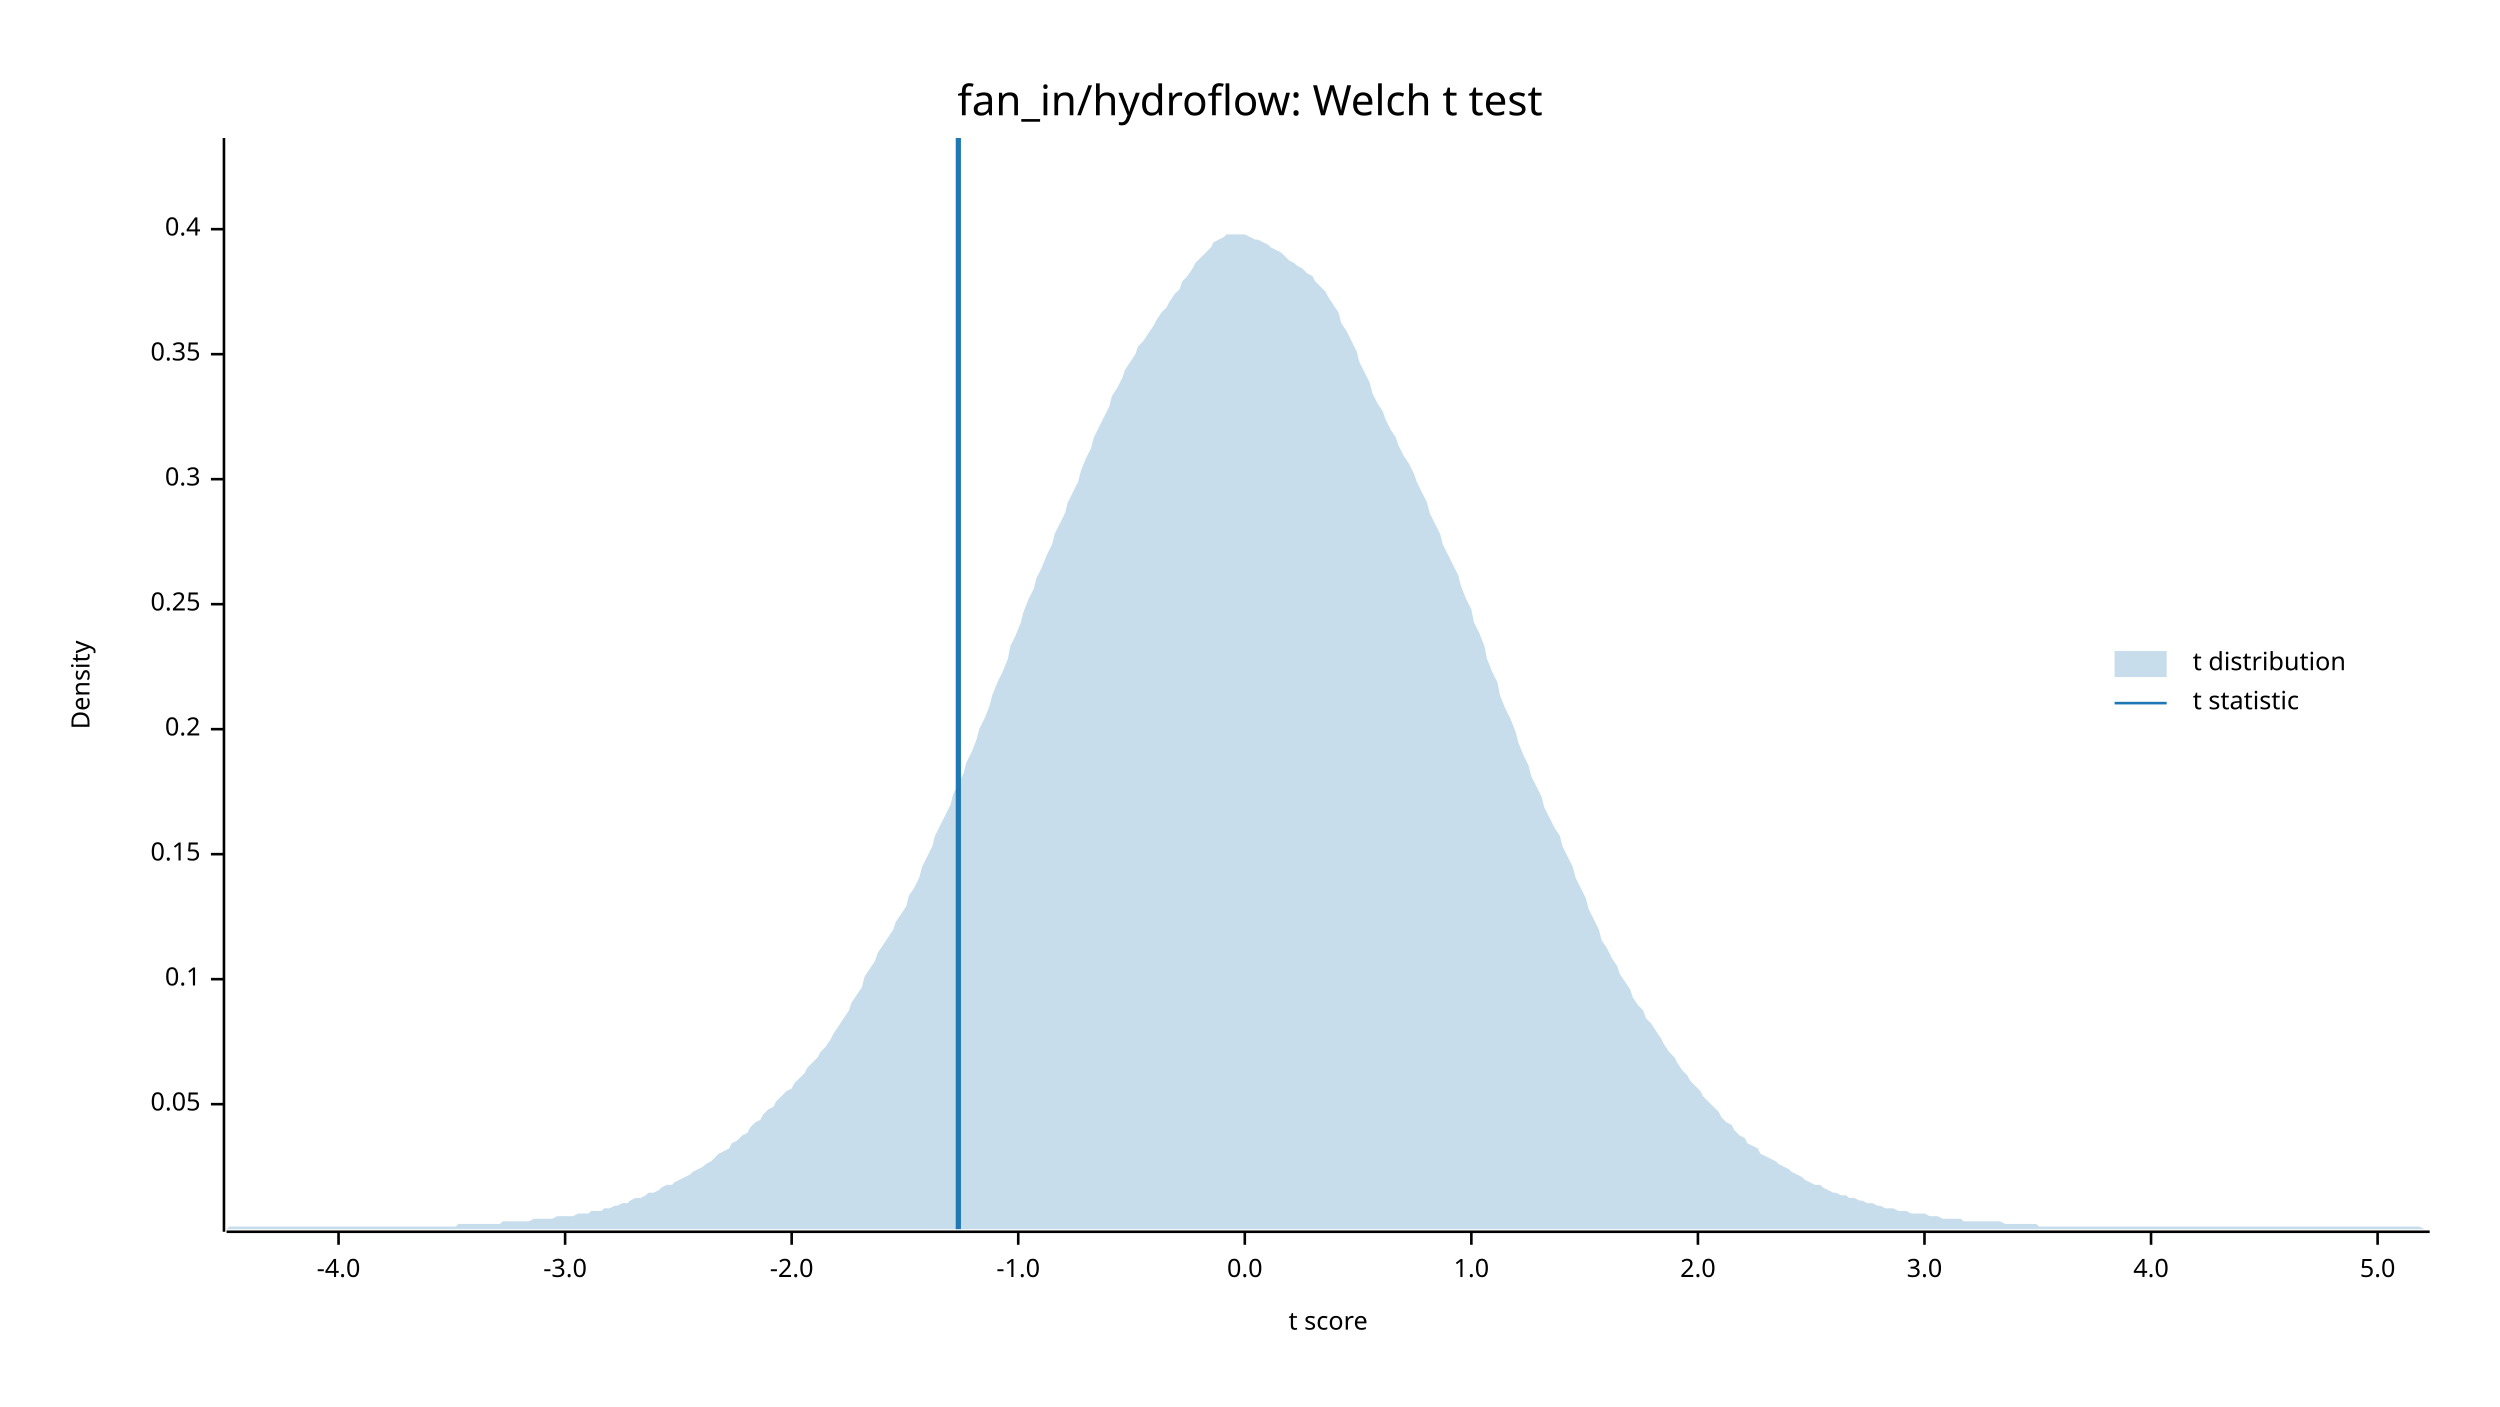
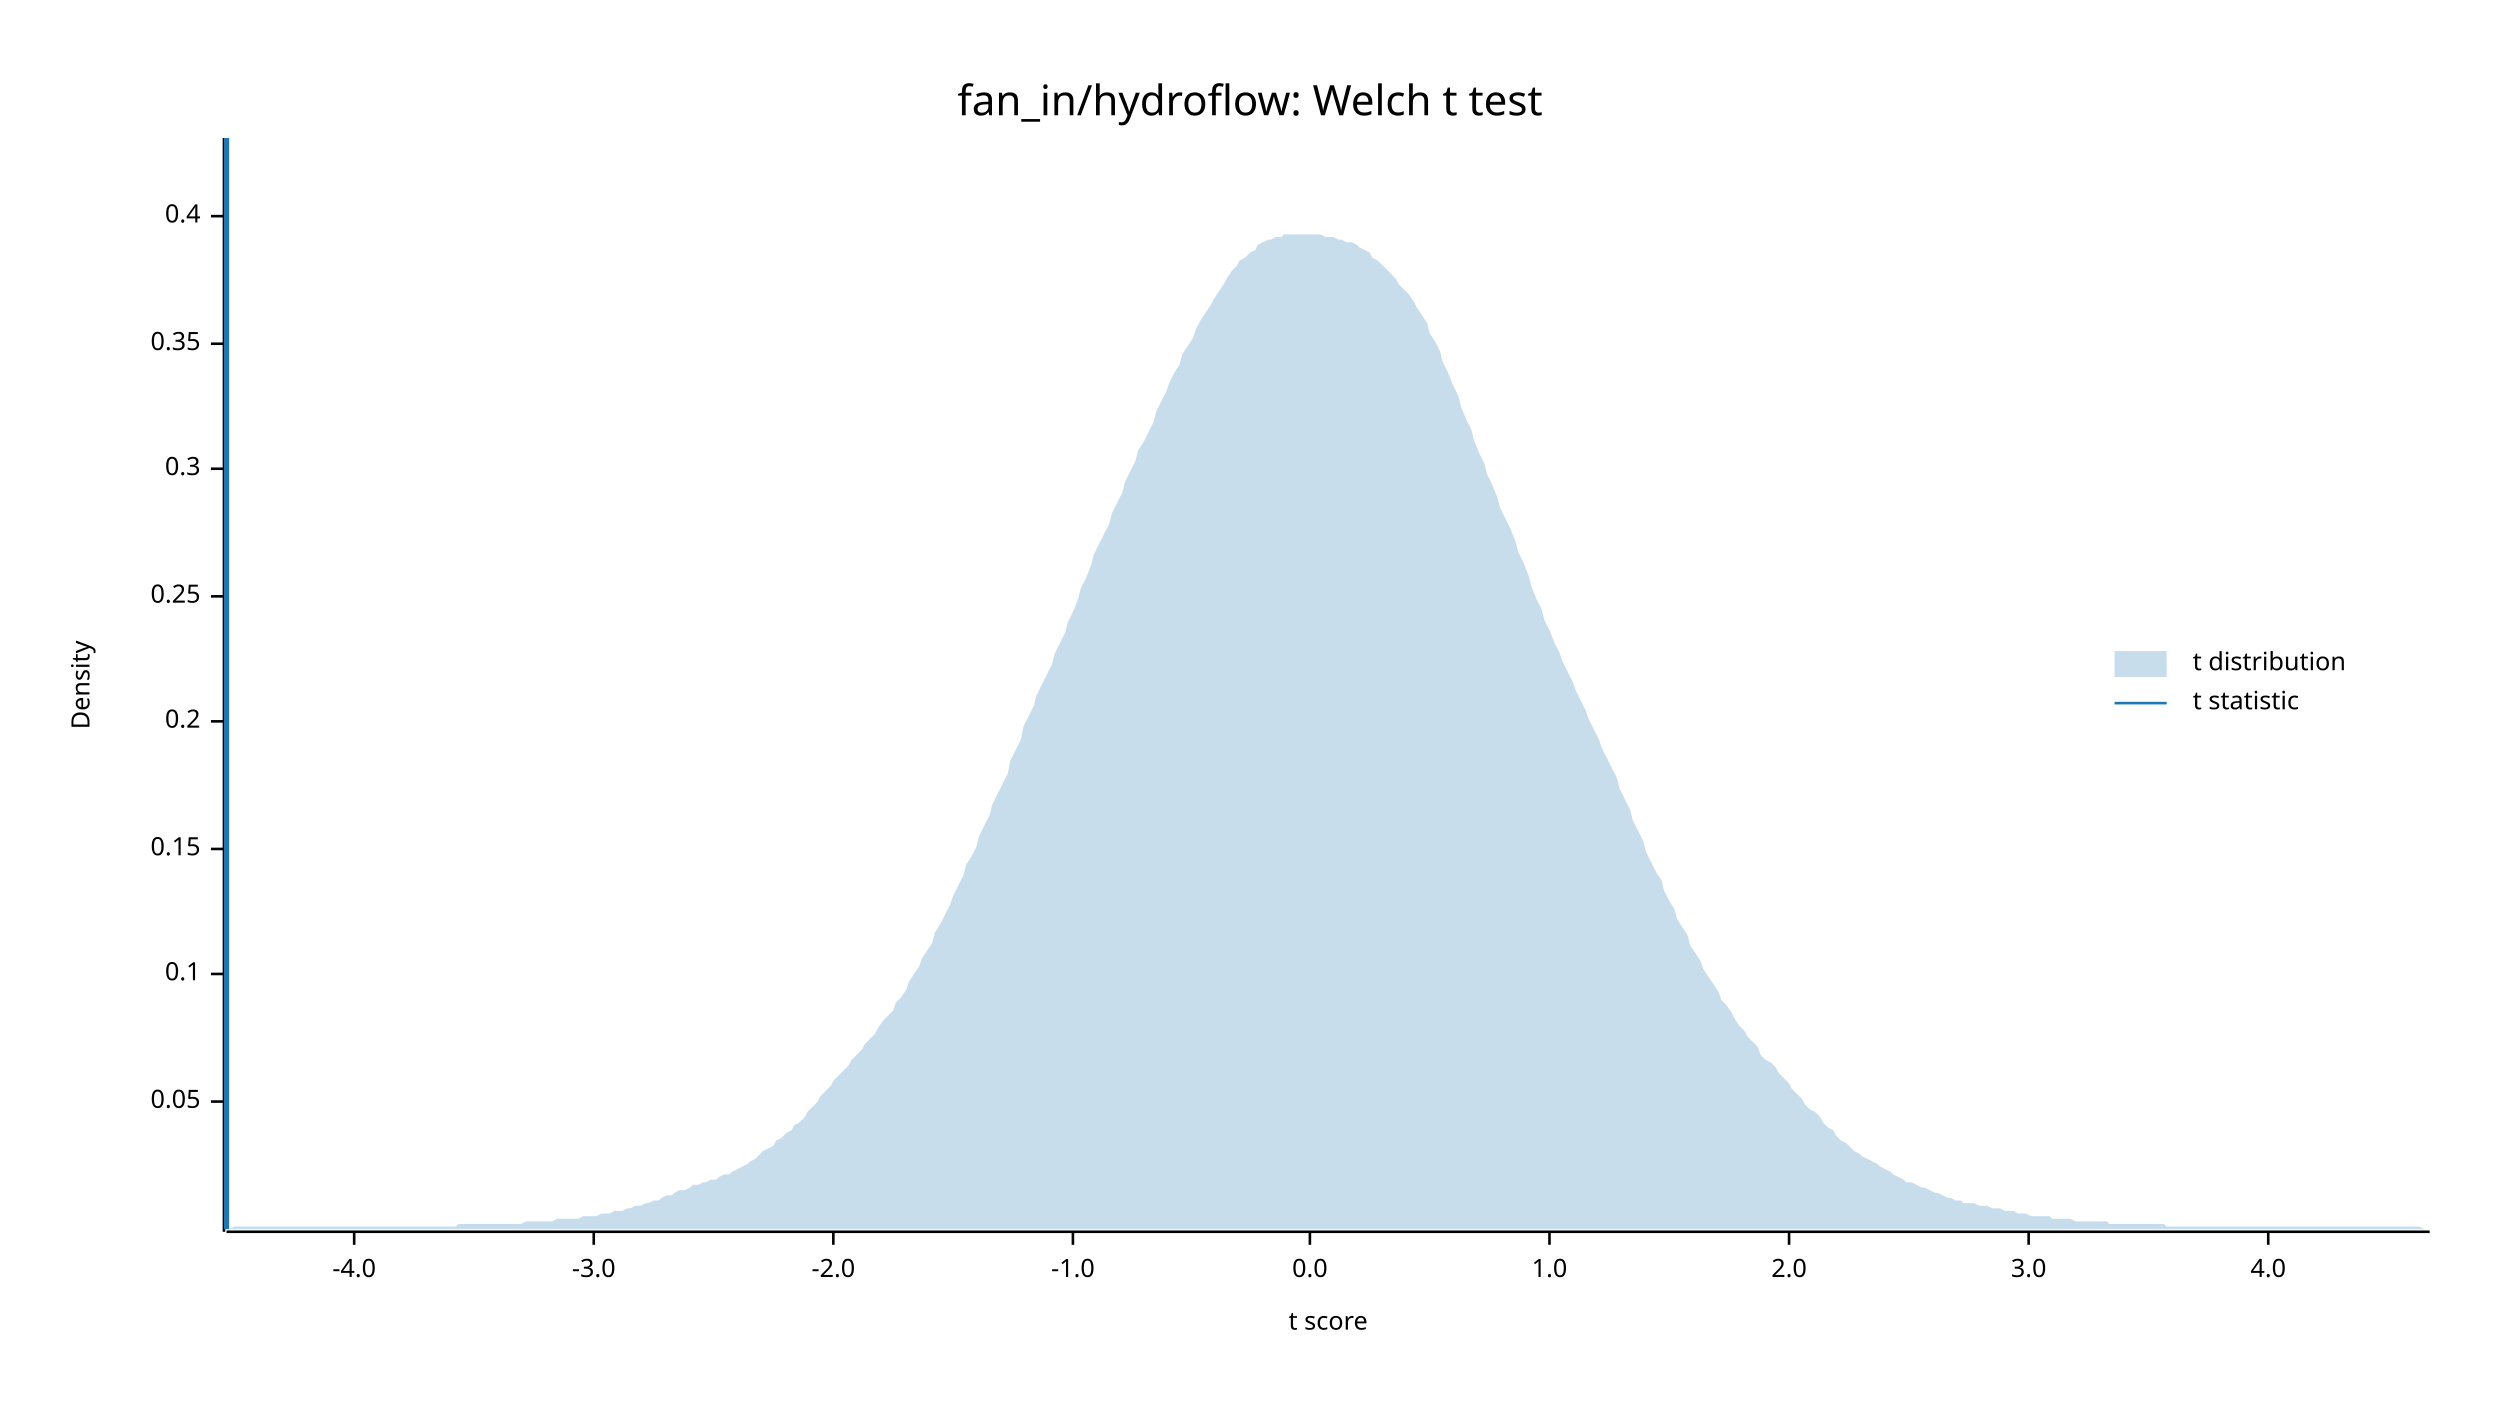
<svg xmlns="http://www.w3.org/2000/svg" width="960" height="540" viewBox="0 0 960 540">
  <text x="480" y="32" dy="0.76em" text-anchor="middle" font-family="sans-serif" font-size="16.129" opacity="1" fill="#000000">
fan_in/hydroflow: Welch t test
</text>
  <text x="27" y="263" dy="0.76em" text-anchor="middle" font-family="sans-serif" font-size="9.677" opacity="1" fill="#000000" transform="rotate(270, 27, 263)">
Density
</text>
  <text x="510" y="513" dy="-0.5ex" text-anchor="middle" font-family="sans-serif" font-size="9.677" opacity="1" fill="#000000">
t score
</text>
  <polyline fill="none" opacity="1" stroke="#000000" stroke-width="1" points="86,53 86,473 " />
-   <text x="77" y="424" dy="0.5ex" text-anchor="end" font-family="sans-serif" font-size="9.677" opacity="1" fill="#000000">
+   <text x="77" y="423" dy="0.5ex" text-anchor="end" font-family="sans-serif" font-size="9.677" opacity="1" fill="#000000">
0.05
</text>
-   <polyline fill="none" opacity="1" stroke="#000000" stroke-width="1" points="81,424 86,424 " />
-   <text x="77" y="376" dy="0.5ex" text-anchor="end" font-family="sans-serif" font-size="9.677" opacity="1" fill="#000000">
+   <polyline fill="none" opacity="1" stroke="#000000" stroke-width="1" points="81,423 86,423 " />
+   <text x="77" y="374" dy="0.5ex" text-anchor="end" font-family="sans-serif" font-size="9.677" opacity="1" fill="#000000">
0.1
</text>
-   <polyline fill="none" opacity="1" stroke="#000000" stroke-width="1" points="81,376 86,376 " />
-   <text x="77" y="328" dy="0.5ex" text-anchor="end" font-family="sans-serif" font-size="9.677" opacity="1" fill="#000000">
+   <polyline fill="none" opacity="1" stroke="#000000" stroke-width="1" points="81,374 86,374 " />
+   <text x="77" y="326" dy="0.5ex" text-anchor="end" font-family="sans-serif" font-size="9.677" opacity="1" fill="#000000">
0.15
</text>
-   <polyline fill="none" opacity="1" stroke="#000000" stroke-width="1" points="81,328 86,328 " />
-   <text x="77" y="280" dy="0.5ex" text-anchor="end" font-family="sans-serif" font-size="9.677" opacity="1" fill="#000000">
+   <polyline fill="none" opacity="1" stroke="#000000" stroke-width="1" points="81,326 86,326 " />
+   <text x="77" y="277" dy="0.5ex" text-anchor="end" font-family="sans-serif" font-size="9.677" opacity="1" fill="#000000">
0.2
</text>
-   <polyline fill="none" opacity="1" stroke="#000000" stroke-width="1" points="81,280 86,280 " />
-   <text x="77" y="232" dy="0.5ex" text-anchor="end" font-family="sans-serif" font-size="9.677" opacity="1" fill="#000000">
+   <polyline fill="none" opacity="1" stroke="#000000" stroke-width="1" points="81,277 86,277 " />
+   <text x="77" y="229" dy="0.5ex" text-anchor="end" font-family="sans-serif" font-size="9.677" opacity="1" fill="#000000">
0.25
</text>
-   <polyline fill="none" opacity="1" stroke="#000000" stroke-width="1" points="81,232 86,232 " />
-   <text x="77" y="184" dy="0.5ex" text-anchor="end" font-family="sans-serif" font-size="9.677" opacity="1" fill="#000000">
+   <polyline fill="none" opacity="1" stroke="#000000" stroke-width="1" points="81,229 86,229 " />
+   <text x="77" y="180" dy="0.5ex" text-anchor="end" font-family="sans-serif" font-size="9.677" opacity="1" fill="#000000">
0.3
</text>
-   <polyline fill="none" opacity="1" stroke="#000000" stroke-width="1" points="81,184 86,184 " />
-   <text x="77" y="136" dy="0.5ex" text-anchor="end" font-family="sans-serif" font-size="9.677" opacity="1" fill="#000000">
+   <polyline fill="none" opacity="1" stroke="#000000" stroke-width="1" points="81,180 86,180 " />
+   <text x="77" y="132" dy="0.5ex" text-anchor="end" font-family="sans-serif" font-size="9.677" opacity="1" fill="#000000">
0.35
</text>
-   <polyline fill="none" opacity="1" stroke="#000000" stroke-width="1" points="81,136 86,136 " />
-   <text x="77" y="88" dy="0.5ex" text-anchor="end" font-family="sans-serif" font-size="9.677" opacity="1" fill="#000000">
+   <polyline fill="none" opacity="1" stroke="#000000" stroke-width="1" points="81,132 86,132 " />
+   <text x="77" y="83" dy="0.5ex" text-anchor="end" font-family="sans-serif" font-size="9.677" opacity="1" fill="#000000">
0.4
</text>
-   <polyline fill="none" opacity="1" stroke="#000000" stroke-width="1" points="81,88 86,88 " />
+   <polyline fill="none" opacity="1" stroke="#000000" stroke-width="1" points="81,83 86,83 " />
  <polyline fill="none" opacity="1" stroke="#000000" stroke-width="1" points="87,473 933,473 " />
-   <text x="130" y="483" dy="0.76em" text-anchor="middle" font-family="sans-serif" font-size="9.677" opacity="1" fill="#000000">
+   <text x="136" y="483" dy="0.76em" text-anchor="middle" font-family="sans-serif" font-size="9.677" opacity="1" fill="#000000">
-4.0
</text>
-   <polyline fill="none" opacity="1" stroke="#000000" stroke-width="1" points="130,473 130,478 " />
-   <text x="217" y="483" dy="0.76em" text-anchor="middle" font-family="sans-serif" font-size="9.677" opacity="1" fill="#000000">
+   <polyline fill="none" opacity="1" stroke="#000000" stroke-width="1" points="136,473 136,478 " />
+   <text x="228" y="483" dy="0.76em" text-anchor="middle" font-family="sans-serif" font-size="9.677" opacity="1" fill="#000000">
-3.0
</text>
-   <polyline fill="none" opacity="1" stroke="#000000" stroke-width="1" points="217,473 217,478 " />
-   <text x="304" y="483" dy="0.76em" text-anchor="middle" font-family="sans-serif" font-size="9.677" opacity="1" fill="#000000">
+   <polyline fill="none" opacity="1" stroke="#000000" stroke-width="1" points="228,473 228,478 " />
+   <text x="320" y="483" dy="0.76em" text-anchor="middle" font-family="sans-serif" font-size="9.677" opacity="1" fill="#000000">
-2.0
</text>
-   <polyline fill="none" opacity="1" stroke="#000000" stroke-width="1" points="304,473 304,478 " />
-   <text x="391" y="483" dy="0.76em" text-anchor="middle" font-family="sans-serif" font-size="9.677" opacity="1" fill="#000000">
+   <polyline fill="none" opacity="1" stroke="#000000" stroke-width="1" points="320,473 320,478 " />
+   <text x="412" y="483" dy="0.76em" text-anchor="middle" font-family="sans-serif" font-size="9.677" opacity="1" fill="#000000">
-1.0
</text>
-   <polyline fill="none" opacity="1" stroke="#000000" stroke-width="1" points="391,473 391,478 " />
-   <text x="478" y="483" dy="0.76em" text-anchor="middle" font-family="sans-serif" font-size="9.677" opacity="1" fill="#000000">
+   <polyline fill="none" opacity="1" stroke="#000000" stroke-width="1" points="412,473 412,478 " />
+   <text x="503" y="483" dy="0.76em" text-anchor="middle" font-family="sans-serif" font-size="9.677" opacity="1" fill="#000000">
0.0
</text>
-   <polyline fill="none" opacity="1" stroke="#000000" stroke-width="1" points="478,473 478,478 " />
-   <text x="565" y="483" dy="0.76em" text-anchor="middle" font-family="sans-serif" font-size="9.677" opacity="1" fill="#000000">
+   <polyline fill="none" opacity="1" stroke="#000000" stroke-width="1" points="503,473 503,478 " />
+   <text x="595" y="483" dy="0.76em" text-anchor="middle" font-family="sans-serif" font-size="9.677" opacity="1" fill="#000000">
1.0
</text>
-   <polyline fill="none" opacity="1" stroke="#000000" stroke-width="1" points="565,473 565,478 " />
-   <text x="652" y="483" dy="0.76em" text-anchor="middle" font-family="sans-serif" font-size="9.677" opacity="1" fill="#000000">
+   <polyline fill="none" opacity="1" stroke="#000000" stroke-width="1" points="595,473 595,478 " />
+   <text x="687" y="483" dy="0.76em" text-anchor="middle" font-family="sans-serif" font-size="9.677" opacity="1" fill="#000000">
2.0
</text>
-   <polyline fill="none" opacity="1" stroke="#000000" stroke-width="1" points="652,473 652,478 " />
-   <text x="739" y="483" dy="0.76em" text-anchor="middle" font-family="sans-serif" font-size="9.677" opacity="1" fill="#000000">
+   <polyline fill="none" opacity="1" stroke="#000000" stroke-width="1" points="687,473 687,478 " />
+   <text x="779" y="483" dy="0.76em" text-anchor="middle" font-family="sans-serif" font-size="9.677" opacity="1" fill="#000000">
3.0
</text>
-   <polyline fill="none" opacity="1" stroke="#000000" stroke-width="1" points="739,473 739,478 " />
-   <text x="826" y="483" dy="0.76em" text-anchor="middle" font-family="sans-serif" font-size="9.677" opacity="1" fill="#000000">
+   <polyline fill="none" opacity="1" stroke="#000000" stroke-width="1" points="779,473 779,478 " />
+   <text x="871" y="483" dy="0.76em" text-anchor="middle" font-family="sans-serif" font-size="9.677" opacity="1" fill="#000000">
4.0
</text>
-   <polyline fill="none" opacity="1" stroke="#000000" stroke-width="1" points="826,473 826,478 " />
-   <text x="913" y="483" dy="0.76em" text-anchor="middle" font-family="sans-serif" font-size="9.677" opacity="1" fill="#000000">
- 5.0
- </text>
-   <polyline fill="none" opacity="1" stroke="#000000" stroke-width="1" points="913,473 913,478 " />
-   <polygon opacity="0.25" fill="#1F78B4" points="87,472 88,471 90,471 92,471 93,471 95,471 97,471 98,471 100,471 102,471 103,471 105,471 107,471 109,471 110,471 112,471 114,471 115,471 117,471 119,471 120,471 122,471 124,471 125,471 127,471 129,471 131,471 132,471 134,471 136,471 137,471 139,471 141,471 142,471 144,471 146,471 148,471 149,471 151,471 153,471 154,471 156,471 158,471 159,471 161,471 163,471 164,471 166,471 168,471 170,471 171,471 173,471 175,471 176,470 178,470 180,470 181,470 183,470 185,470 187,470 188,470 190,470 192,470 193,469 195,469 197,469 198,469 200,469 202,469 203,469 205,468 207,468 209,468 210,468 212,468 214,467 215,467 217,467 219,467 220,467 222,466 224,466 226,466 227,465 229,465 231,465 232,464 234,464 236,463 237,463 239,462 241,462 242,461 244,460 246,460 248,459 249,458 251,458 253,457 254,456 256,455 258,455 259,454 261,453 263,452 265,451 266,450 268,449 270,448 271,447 273,446 275,444 276,443 278,442 280,441 281,439 283,438 285,436 287,435 288,433 290,431 292,430 293,428 295,426 297,425 298,423 300,421 302,419 304,418 305,416 307,414 309,412 310,410 312,408 314,406 315,404 317,402 319,399 320,397 322,394 324,391 326,388 327,385 329,382 331,379 332,375 334,372 336,369 337,366 339,363 341,360 343,357 344,354 346,351 348,348 349,344 351,341 353,337 354,333 356,329 358,325 359,321 361,317 363,313 365,309 366,305 368,301 370,297 371,293 373,289 375,284 376,280 378,276 380,271 381,267 383,262 385,258 387,253 388,248 390,244 392,239 393,235 395,230 397,226 398,222 400,218 402,213 404,209 405,205 407,201 409,197 410,193 412,189 414,185 415,181 417,176 419,172 420,168 422,164 424,160 426,156 427,152 429,149 431,145 432,142 434,139 436,136 437,133 439,131 441,128 443,125 444,123 446,120 448,118 449,116 451,113 453,111 454,108 456,106 458,103 459,101 461,99 463,97 465,95 466,93 468,92 470,91 471,90 473,90 475,90 476,90 478,90 480,91 482,92 483,92 485,93 487,94 488,95 490,96 492,97 493,98 495,100 497,101 498,102 500,103 502,105 504,106 505,108 507,110 509,112 510,114 512,117 514,120 515,124 517,127 519,131 521,135 522,139 524,143 526,147 527,151 529,155 531,158 532,161 534,165 536,168 537,171 539,175 541,178 543,182 544,185 546,189 548,193 549,197 551,201 553,205 554,209 556,213 558,217 560,221 561,225 563,230 565,234 566,239 568,243 570,248 571,253 573,258 575,262 576,267 578,272 580,276 582,281 583,285 585,290 587,294 588,298 590,302 592,306 593,310 595,314 597,318 599,321 600,325 602,329 604,333 605,337 607,341 609,345 610,349 612,353 614,357 615,361 617,364 619,368 621,371 622,374 624,377 626,380 627,383 629,386 631,388 632,391 634,393 636,396 638,399 639,401 641,404 643,406 644,408 646,411 648,413 649,415 651,417 653,419 654,421 656,423 658,425 660,427 661,429 663,431 665,432 666,434 668,436 670,437 671,439 673,440 675,441 676,443 678,444 680,445 682,446 683,447 685,448 687,449 688,450 690,451 692,452 693,453 695,454 697,455 699,455 700,456 702,457 704,458 705,458 707,459 709,459 710,460 712,460 714,461 715,461 717,462 719,462 721,463 722,463 724,464 726,464 727,464 729,465 731,465 732,465 734,466 736,466 738,466 739,466 741,467 743,467 744,467 746,468 748,468 749,468 751,468 753,468 754,469 756,469 758,469 760,469 761,469 763,469 765,469 766,469 768,469 770,470 771,470 773,470 775,470 777,470 778,470 780,470 782,470 783,471 785,471 787,471 788,471 790,471 792,471 793,471 795,471 797,471 799,471 800,471 802,471 804,471 805,471 807,471 809,471 810,471 812,471 814,471 816,471 817,471 819,471 821,471 822,471 824,471 826,471 827,471 829,471 831,471 832,471 834,471 836,471 838,471 839,471 841,471 843,471 844,471 846,471 848,471 849,471 851,471 853,471 855,471 856,471 858,471 860,471 861,471 863,471 865,471 866,471 868,471 870,471 871,471 873,471 875,471 877,471 878,471 880,471 882,471 883,471 885,471 887,471 888,471 890,471 892,471 894,471 895,471 897,471 899,471 900,471 902,471 904,471 905,471 907,471 909,471 910,471 912,471 914,471 916,471 917,471 919,471 921,471 922,471 924,471 926,471 927,471 929,471 931,472 933,472 933,472 87,472 " />
-   <polyline fill="none" opacity="1" stroke="#1F78B4" stroke-width="2" points="368,472 368,53 " />
+   <polyline fill="none" opacity="1" stroke="#000000" stroke-width="1" points="871,473 871,478 " />
+   <polygon opacity="0.25" fill="#1F78B4" points="87,472 88,472 90,471 92,471 93,471 95,471 97,471 98,471 100,471 102,471 103,471 105,471 107,471 109,471 110,471 112,471 114,471 115,471 117,471 119,471 120,471 122,471 124,471 125,471 127,471 129,471 131,471 132,471 134,471 136,471 137,471 139,471 141,471 142,471 144,471 146,471 148,471 149,471 151,471 153,471 154,471 156,471 158,471 159,471 161,471 163,471 164,471 166,471 168,471 170,471 171,471 173,471 175,471 176,470 178,470 180,470 181,470 183,470 185,470 187,470 188,470 190,470 192,470 193,470 195,470 197,470 198,470 200,470 202,469 203,469 205,469 207,469 209,469 210,469 212,469 214,468 215,468 217,468 219,468 220,468 222,468 224,467 226,467 227,467 229,467 231,466 232,466 234,466 236,465 237,465 239,465 241,464 242,464 244,463 246,463 248,462 249,462 251,461 253,461 254,460 256,459 258,459 259,458 261,457 263,457 265,456 266,455 268,455 270,454 271,454 273,453 275,453 276,452 278,451 280,451 281,450 283,449 285,448 287,447 288,446 290,445 292,443 293,442 295,441 297,440 298,438 300,437 302,435 304,434 305,432 307,431 309,429 310,427 312,425 314,423 315,421 317,419 319,417 320,415 322,413 324,411 326,409 327,407 329,405 331,403 332,401 334,399 336,397 337,395 339,392 341,390 343,388 344,385 346,383 348,380 349,377 351,374 353,371 354,368 356,365 358,362 359,358 361,355 363,351 365,347 366,344 368,340 370,336 371,332 373,329 375,325 376,321 378,317 380,313 381,309 383,305 385,301 387,297 388,292 390,288 392,284 393,279 395,275 397,271 398,267 400,263 402,259 404,255 405,251 407,247 409,243 410,239 412,235 414,230 415,226 417,222 419,217 420,213 422,209 424,205 426,201 427,197 429,193 431,189 432,185 434,181 436,177 437,173 439,170 441,166 443,162 444,158 446,154 448,150 449,147 451,143 453,140 454,136 456,133 458,130 459,127 461,123 463,120 465,117 466,115 468,112 470,109 471,107 473,104 475,102 476,100 478,99 480,97 482,96 483,94 485,93 487,92 488,92 490,91 492,91 493,90 495,90 497,90 498,90 500,90 502,90 504,90 505,90 507,90 509,91 510,91 512,91 514,92 515,92 517,93 519,93 521,94 522,95 524,96 526,97 527,99 529,100 531,102 532,103 534,105 536,107 537,109 539,111 541,113 543,116 544,118 546,121 548,124 549,128 551,131 553,135 554,139 556,143 558,148 560,152 561,156 563,161 565,165 566,169 568,174 570,178 571,182 573,186 575,191 576,195 578,199 580,203 582,208 583,212 585,216 587,221 588,225 590,230 592,234 593,238 595,242 597,247 599,251 600,254 602,258 604,262 605,265 607,269 609,273 610,276 612,280 614,284 615,287 617,291 619,295 621,299 622,303 624,307 626,311 627,315 629,319 631,323 632,327 634,331 636,335 638,338 639,342 641,346 643,349 644,353 646,356 648,359 649,363 651,366 653,369 654,372 656,375 658,378 660,381 661,384 663,386 665,389 666,391 668,394 670,396 671,398 673,400 675,402 676,405 678,407 680,408 682,410 683,412 685,414 687,416 688,418 690,420 692,422 693,424 695,426 697,427 699,429 700,431 702,433 704,434 705,436 707,438 709,439 710,440 712,442 714,443 715,444 717,445 719,446 721,447 722,448 724,449 726,450 727,451 729,452 731,453 732,454 734,454 736,455 738,456 739,456 741,457 743,458 744,458 746,459 748,460 749,460 751,461 753,461 754,462 756,462 758,462 760,463 761,463 763,463 765,464 766,464 768,464 770,465 771,465 773,465 775,466 777,466 778,466 780,467 782,467 783,467 785,467 787,467 788,468 790,468 792,468 793,468 795,468 797,469 799,469 800,469 802,469 804,469 805,469 807,469 809,469 810,470 812,470 814,470 816,470 817,470 819,470 821,470 822,470 824,470 826,470 827,470 829,470 831,470 832,471 834,471 836,471 838,471 839,471 841,471 843,471 844,471 846,471 848,471 849,471 851,471 853,471 855,471 856,471 858,471 860,471 861,471 863,471 865,471 866,471 868,471 870,471 871,471 873,471 875,471 877,471 878,471 880,471 882,471 883,471 885,471 887,471 888,471 890,471 892,471 894,471 895,471 897,471 899,471 900,471 902,471 904,471 905,471 907,471 909,471 910,471 912,471 914,471 916,471 917,471 919,471 921,471 922,471 924,471 926,471 927,471 929,471 931,472 933,472 933,472 87,472 " />
+   <polyline fill="none" opacity="1" stroke="#1F78B4" stroke-width="2" points="87,472 87,53 " />
  <text x="842" y="250" dy="0.76em" text-anchor="start" font-family="sans-serif" font-size="9.677" opacity="1" fill="#000000">
t distribution
</text>
  <text x="842" y="265" dy="0.76em" text-anchor="start" font-family="sans-serif" font-size="9.677" opacity="1" fill="#000000">
t statistic
</text>
  <rect x="812" y="250" width="20" height="10" opacity="0.25" fill="#1F78B4" stroke="none" />
  <polyline fill="none" opacity="1" stroke="#1F78B4" stroke-width="1" points="812,270 832,270 " />
</svg>
